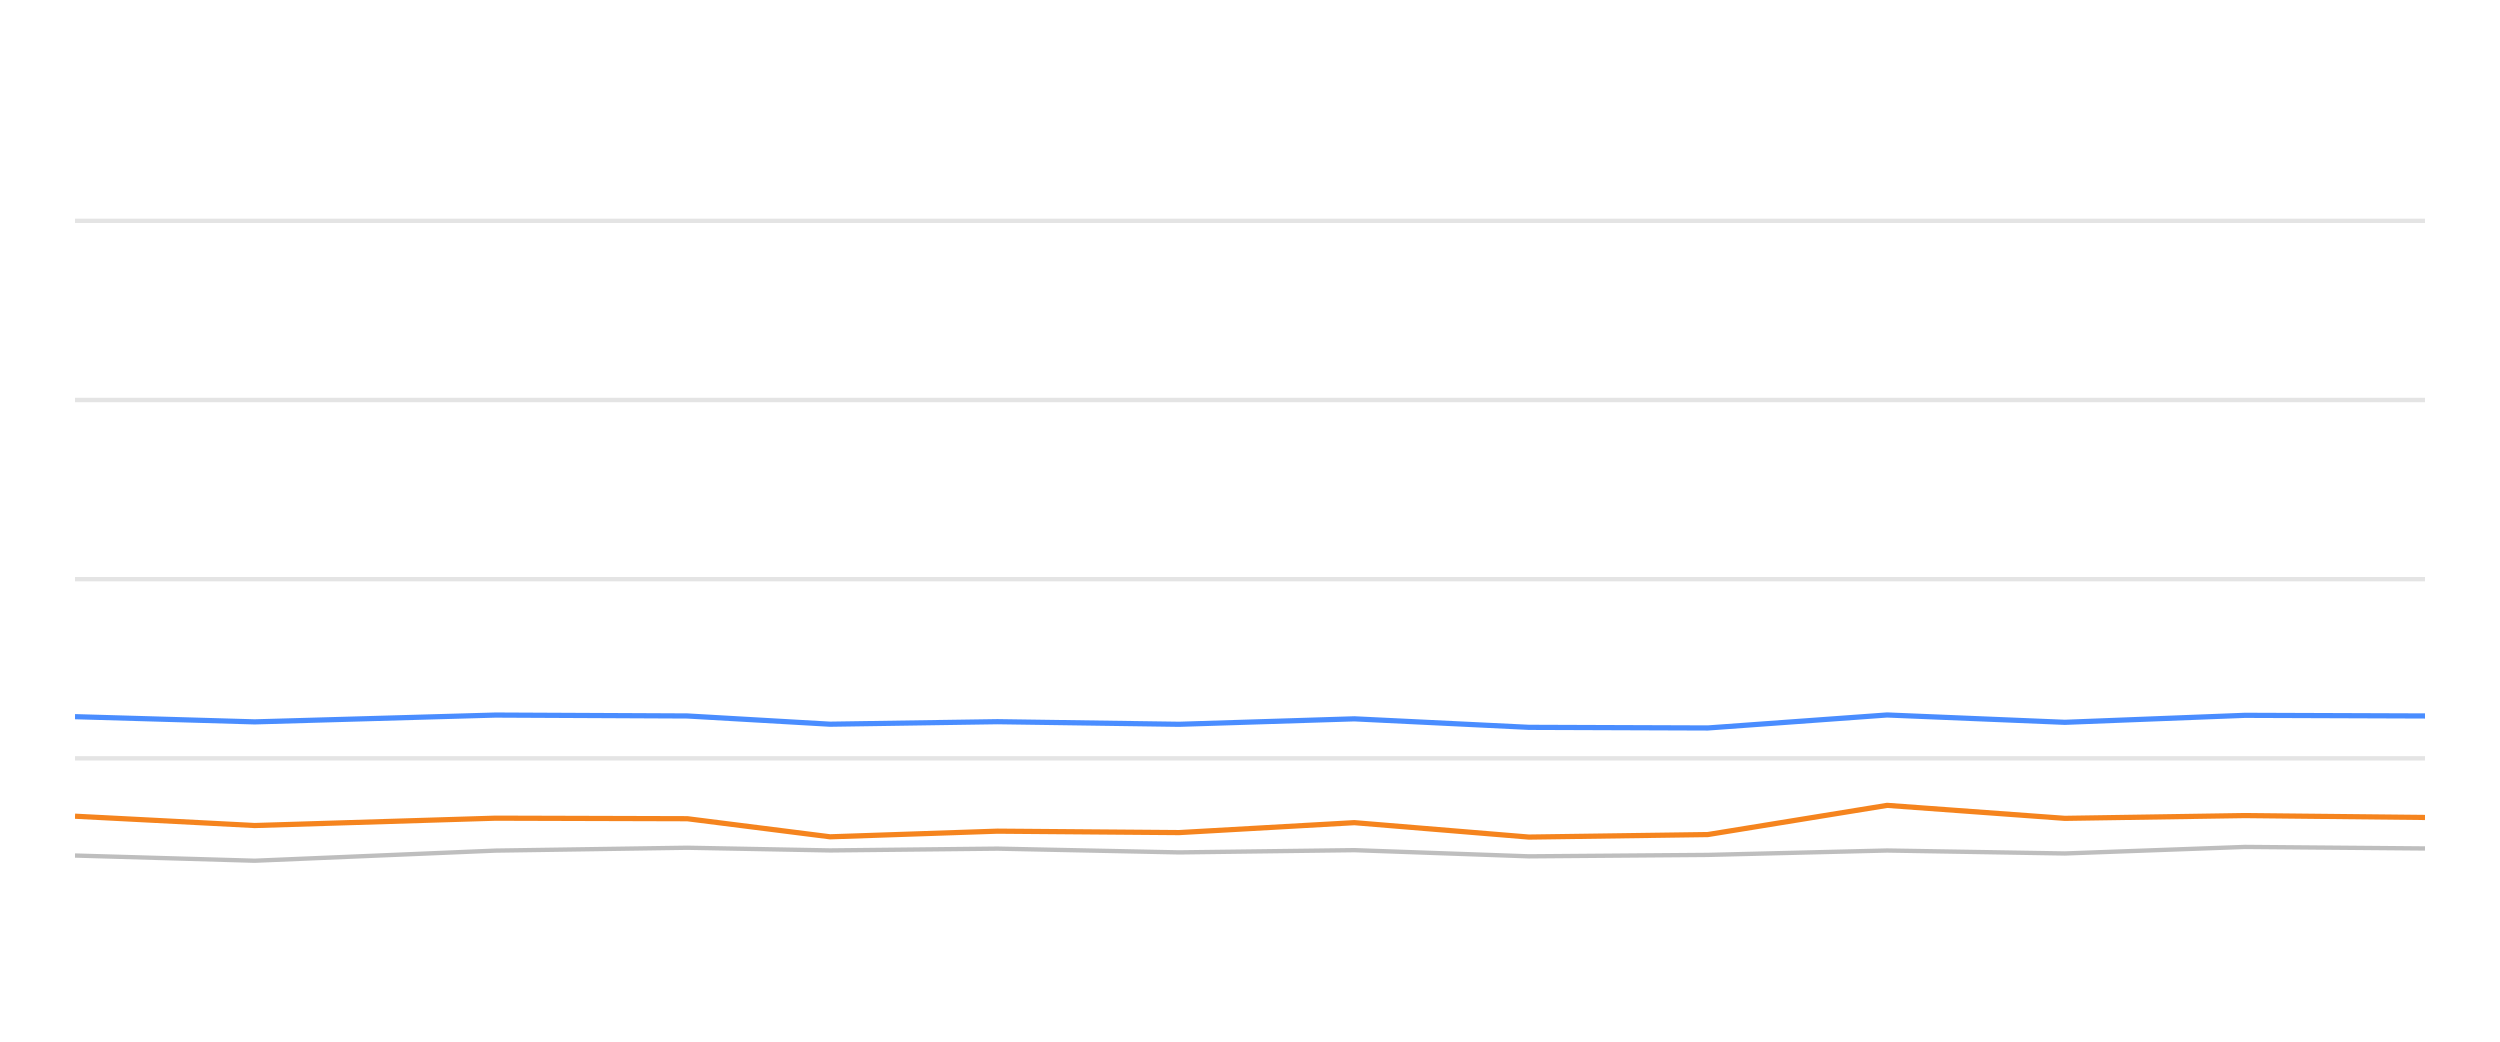
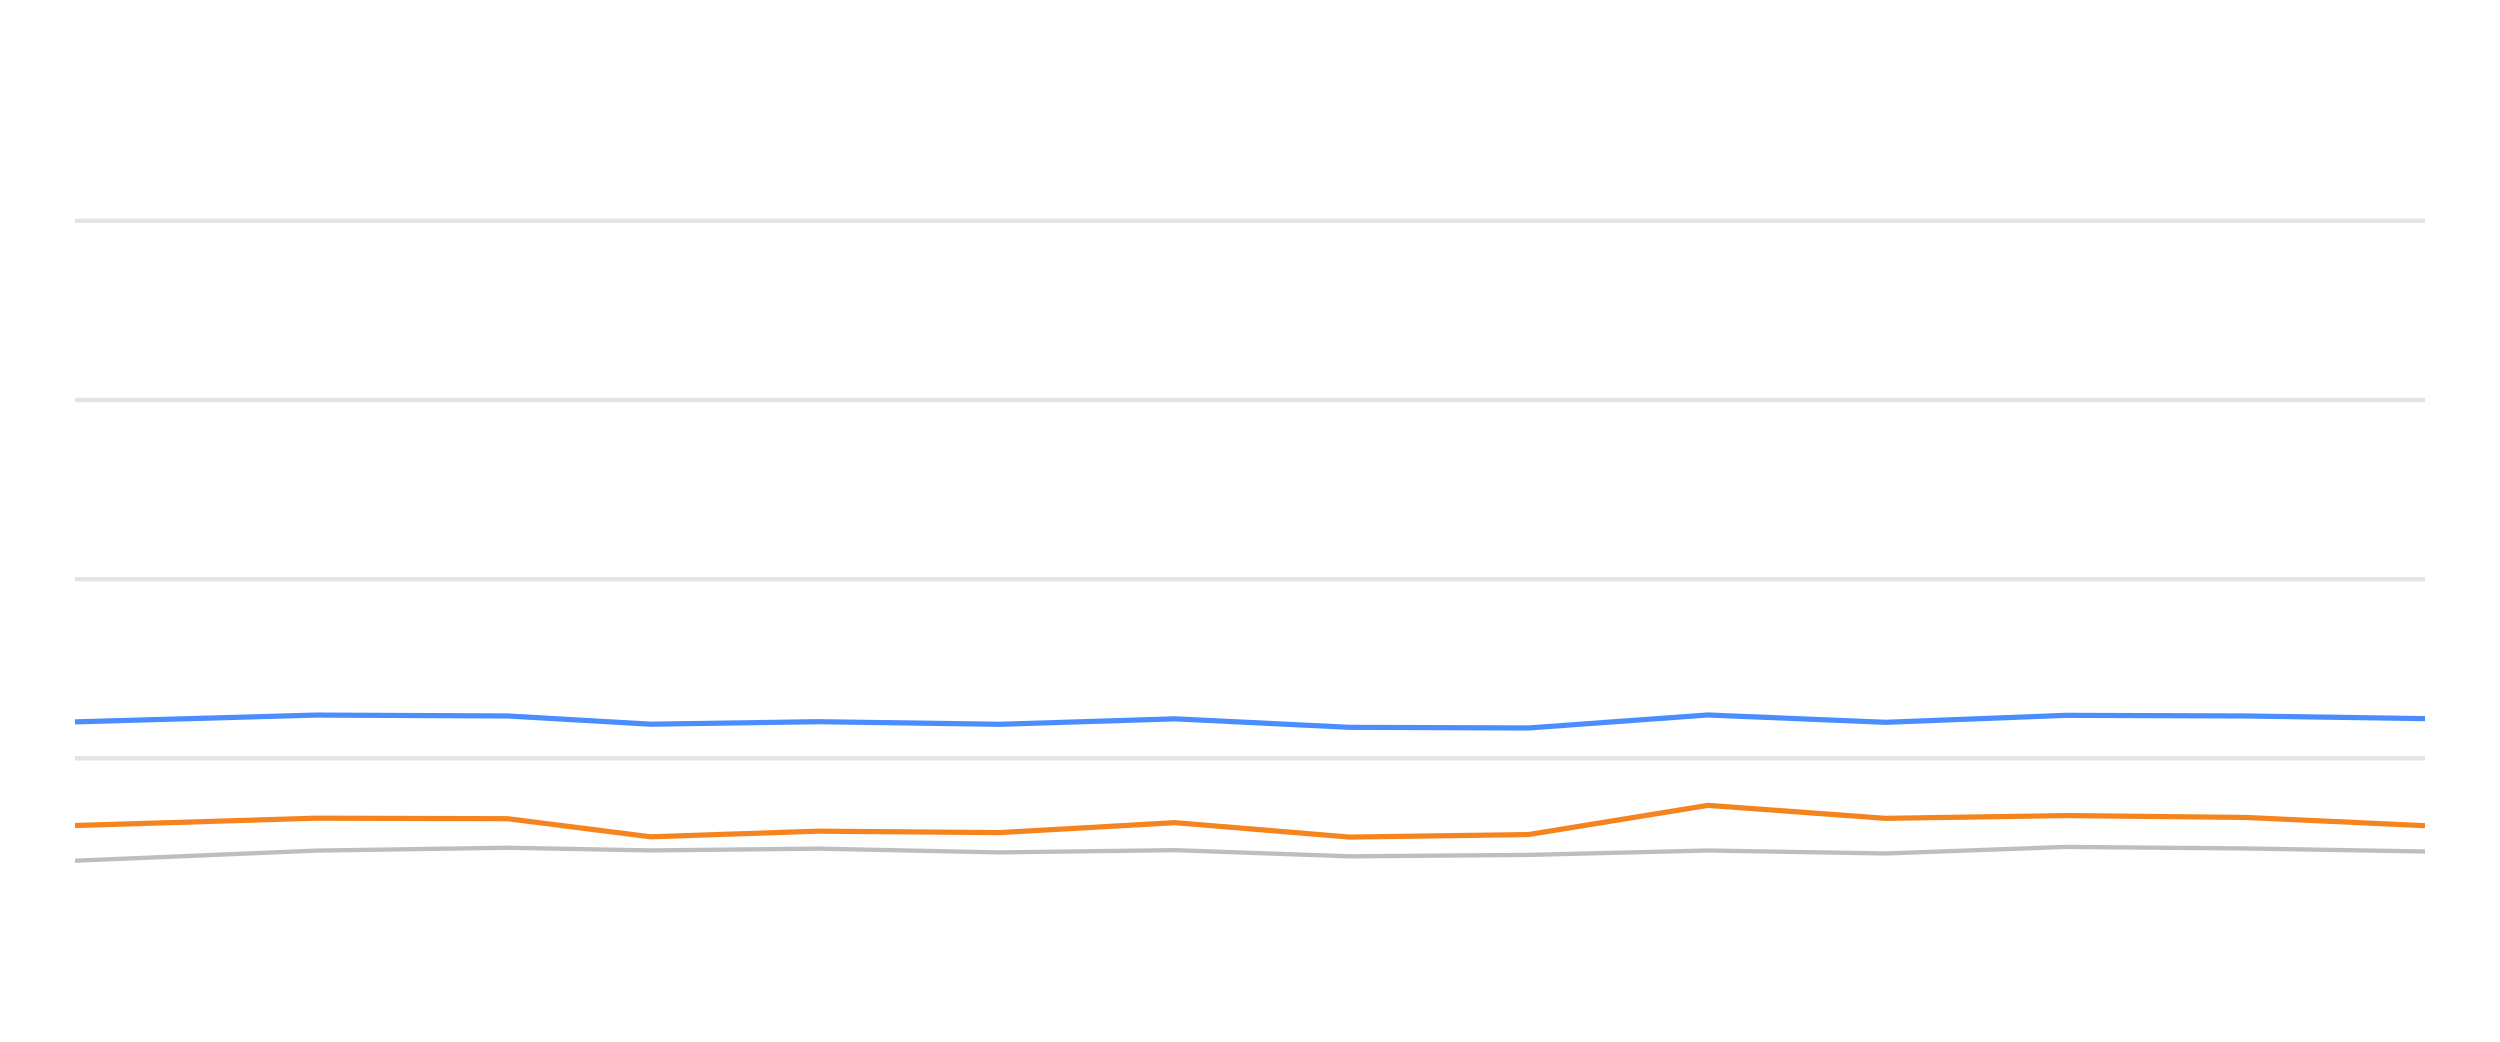
<svg xmlns="http://www.w3.org/2000/svg" width="288pt" height="120pt" viewBox="0 0 288 120" version="1.1">
  <defs>
    <style type="text/css">*{stroke-linejoin: round; stroke-linecap: butt}</style>
  </defs>
  <g id="figure_1">
    <g id="patch_1">
      <path d="M 0 120  L 288 120  L 288 0  L 0 0  L 0 120  z " style="fill: none; opacity: 0" />
    </g>
    <g id="axes_1">
      <g id="patch_2">
        <path d="M 8.64 108  L 279.36 108  L 279.36 4.8  L 8.64 4.8  L 8.64 108  z " style="fill: none" />
      </g>
      <g id="matplotlib.axis_1" />
      <g id="matplotlib.axis_2" />
      <g id="line2d_1">
-         <path d="M 8.64 87.36  L 279.36 87.36  " clip-path="url(#p46aa951d55)" style="fill: none; stroke: #b2b2b2; stroke-opacity: 0.35; stroke-width: 0.5; stroke-linecap: square" />
+         <path d="M 8.64 87.36  L 279.36 87.36  " clip-path="url(#peb203f6329)" style="fill: none; stroke: #b2b2b2; stroke-opacity: 0.35; stroke-width: 0.5; stroke-linecap: square" />
      </g>
      <g id="line2d_2">
-         <path d="M 8.64 66.72  L 279.36 66.72  " clip-path="url(#p46aa951d55)" style="fill: none; stroke: #b2b2b2; stroke-opacity: 0.35; stroke-width: 0.5; stroke-linecap: square" />
+         <path d="M 8.64 66.72  L 279.36 66.72  " clip-path="url(#peb203f6329)" style="fill: none; stroke: #b2b2b2; stroke-opacity: 0.35; stroke-width: 0.5; stroke-linecap: square" />
      </g>
      <g id="line2d_3">
-         <path d="M 8.64 46.08  L 279.36 46.08  " clip-path="url(#p46aa951d55)" style="fill: none; stroke: #b2b2b2; stroke-opacity: 0.35; stroke-width: 0.5; stroke-linecap: square" />
+         <path d="M 8.64 46.08  L 279.36 46.08  " clip-path="url(#peb203f6329)" style="fill: none; stroke: #b2b2b2; stroke-opacity: 0.35; stroke-width: 0.5; stroke-linecap: square" />
      </g>
      <g id="line2d_4">
-         <path d="M 8.64 25.44  L 279.36 25.44  " clip-path="url(#p46aa951d55)" style="fill: none; stroke: #b2b2b2; stroke-opacity: 0.35; stroke-width: 0.5; stroke-linecap: square" />
+         <path d="M 8.64 25.44  L 279.36 25.44  " clip-path="url(#peb203f6329)" style="fill: none; stroke: #b2b2b2; stroke-opacity: 0.35; stroke-width: 0.5; stroke-linecap: square" />
      </g>
      <g id="line2d_5">
-         <path d="M 8.64 98.557  L 29.338 99.156  L 57.086 97.99  L 79.176 97.659  L 95.628 97.969  L 114.903 97.763  L 135.836 98.196  L 156.019 97.938  L 176.131 98.65  L 196.736 98.485  L 217.393 97.979  L 237.872 98.32  L 258.622 97.566  L 279.36 97.742  " clip-path="url(#p46aa951d55)" style="fill: none; stroke: #bebebe; stroke-width: 0.5; stroke-linecap: round" />
+         <path d="M 8.64 99.156  L 36.395 97.99  L 58.49 97.659  L 74.945 97.969  L 94.225 97.763  L 115.163 98.196  L 135.351 97.938  L 155.467 98.65  L 176.077 98.485  L 196.739 97.979  L 217.223 98.32  L 237.978 97.566  L 258.721 97.742  L 279.36 98.093  " clip-path="url(#peb203f6329)" style="fill: none; stroke: #bebebe; stroke-width: 0.5; stroke-linecap: round" />
      </g>
      <g id="line2d_6">
-         <path d="M 8.64 82.561  L 29.338 83.16  L 57.086 82.375  L 79.176 82.479  L 95.628 83.428  L 114.903 83.139  L 135.836 83.438  L 156.019 82.809  L 176.131 83.789  L 196.736 83.862  L 217.393 82.365  L 237.872 83.211  L 258.622 82.406  L 279.36 82.479  " clip-path="url(#p46aa951d55)" style="fill: none; stroke: #4a8dff; stroke-width: 0.6" />
+         <path d="M 8.64 83.16  L 36.395 82.375  L 58.49 82.479  L 74.945 83.428  L 94.225 83.139  L 115.163 83.438  L 135.351 82.809  L 155.467 83.789  L 176.077 83.862  L 196.739 82.365  L 217.223 83.211  L 237.978 82.406  L 258.721 82.479  L 279.36 82.788  " clip-path="url(#peb203f6329)" style="fill: none; stroke: #4a8dff; stroke-width: 0.6" />
      </g>
      <g id="line2d_7">
-         <path d="M 8.64 94.027  L 29.338 95.1  L 57.086 94.254  L 79.176 94.316  L 95.628 96.4  L 114.903 95.75  L 135.836 95.915  L 156.019 94.77  L 176.131 96.431  L 196.736 96.142  L 217.393 92.778  L 237.872 94.274  L 258.622 93.954  L 279.36 94.171  " clip-path="url(#p46aa951d55)" style="fill: none; stroke: #f5841e; stroke-width: 0.6" />
+         <path d="M 8.64 95.1  L 36.395 94.254  L 58.49 94.316  L 74.945 96.4  L 94.225 95.75  L 115.163 95.915  L 135.351 94.77  L 155.467 96.431  L 176.077 96.142  L 196.739 92.778  L 217.223 94.274  L 237.978 93.954  L 258.721 94.171  L 279.36 95.121  " clip-path="url(#peb203f6329)" style="fill: none; stroke: #f5841e; stroke-width: 0.6" />
      </g>
    </g>
  </g>
  <defs>
-     <clipPath id="p46aa951d55">
+     <clipPath id="peb203f6329">
      <rect x="8.64" y="4.8" width="270.72" height="103.2" />
    </clipPath>
  </defs>
</svg>
